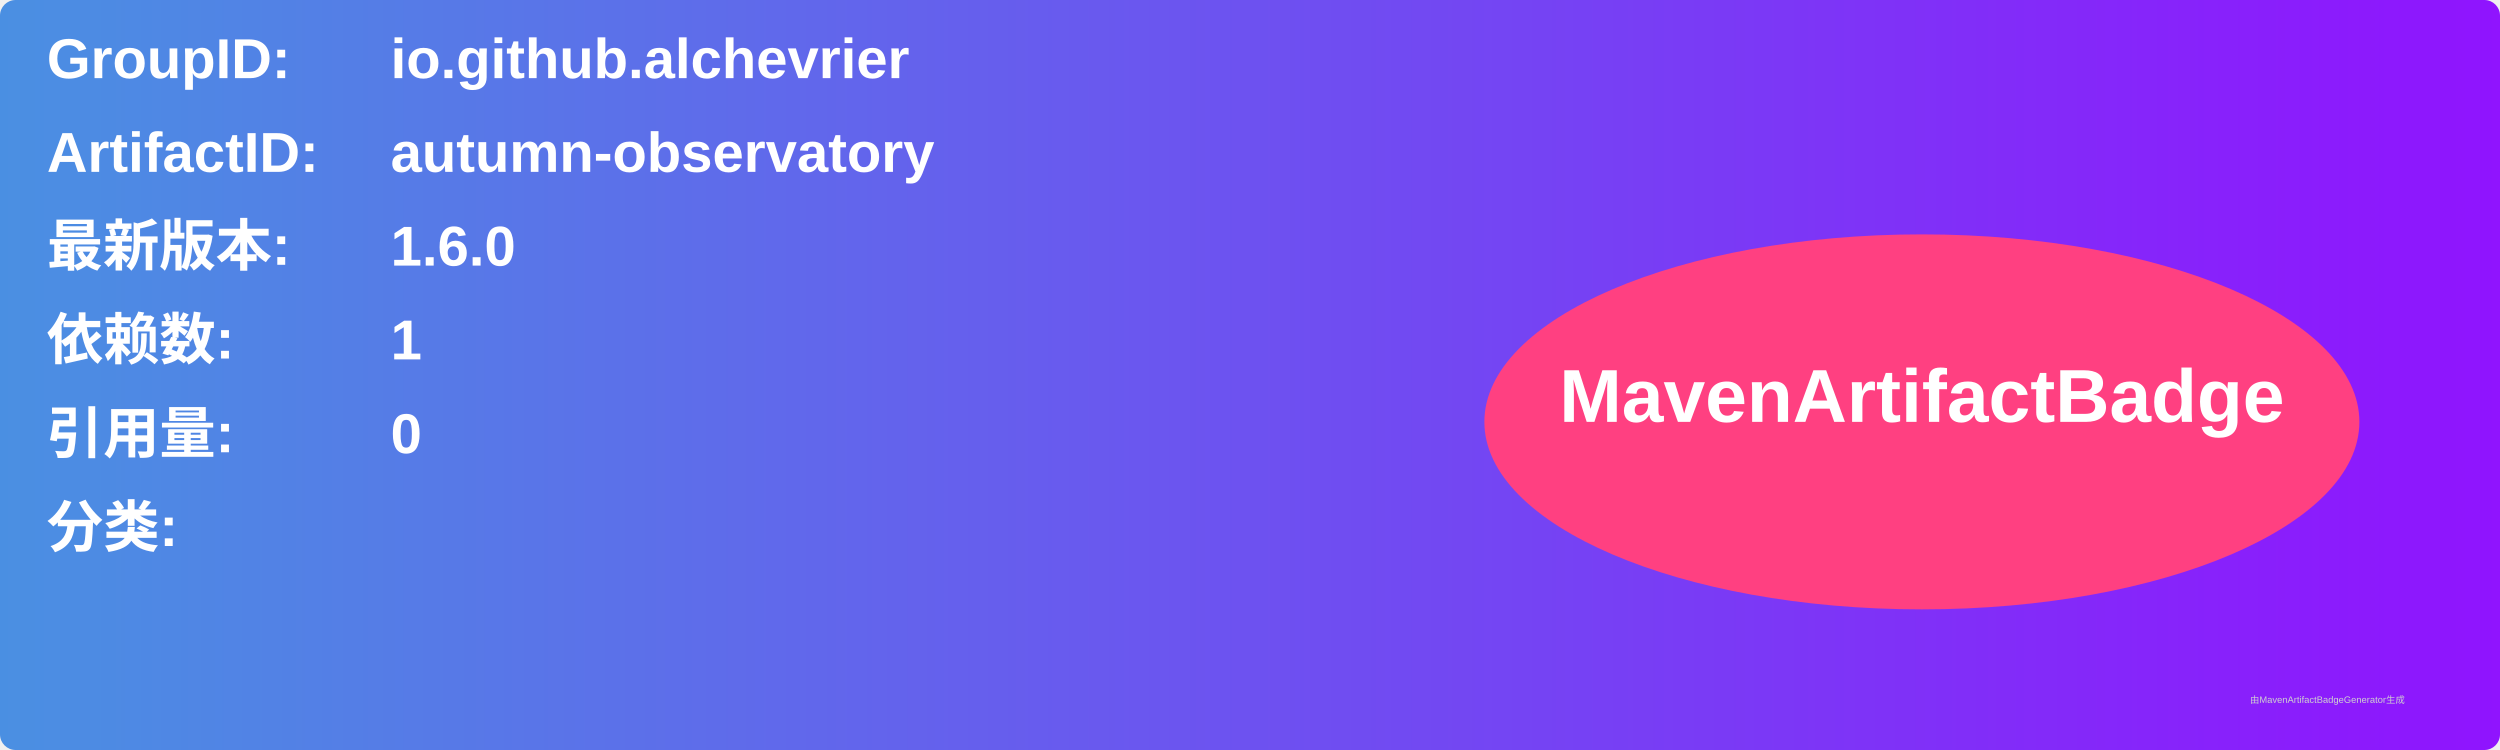
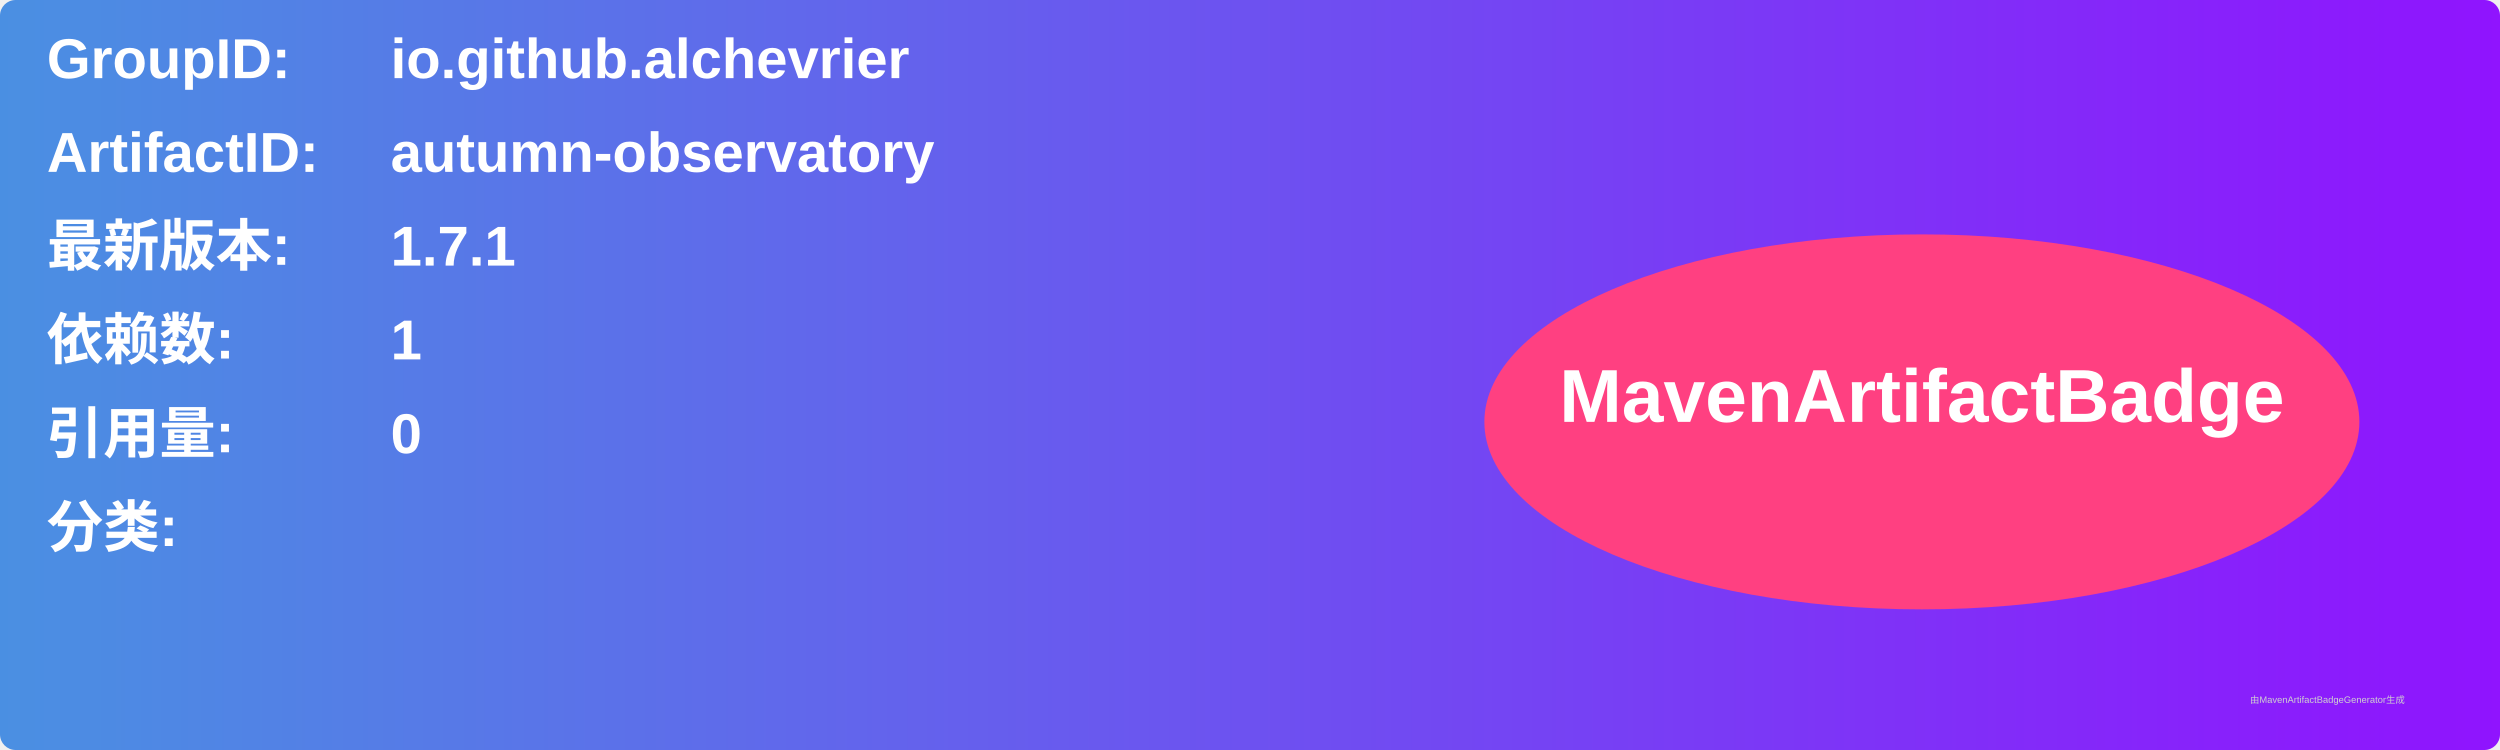
<svg xmlns="http://www.w3.org/2000/svg" width="800" height="240" viewBox="0 0 800 240">
  <linearGradient id="grad" x1="0%" y1="0%" x2="100%" y2="0%">
    <stop offset="0%" stop-color="#4a90e2" />
    <stop offset="100%" stop-color="#9013fe" />
  </linearGradient>
  <rect width="100%" height="100%" rx="5" ry="5" fill="url(#grad)" />
  <g transform="translate(15, 15)">
    <text x="0" y="10" font-family="Arial" font-size="18" fill="white" font-weight="bold" width="260">GroupID:</text>
    <text x="110" y="10" font-family="Arial" font-size="18" fill="white" font-weight="bold" width="460">io.github.alchevrier</text>
    <text x="0" y="40" font-family="Arial" font-size="18" fill="white" font-weight="bold" width="260">ArtifactID:</text>
    <text x="110" y="40" font-family="Arial" font-size="18" fill="white" font-weight="bold" width="460">autumn-observatory</text>
    <text x="0" y="70" font-family="Arial" font-size="18" fill="white" font-weight="bold">最新版本:</text>
    <text x="110" y="70" font-family="Arial" font-size="18" fill="white" font-weight="bold">
-       <tspan font-weight="bold">1.6.0</tspan>
+       <tspan font-weight="bold">1.7.1</tspan>
    </text>
    <text x="0" y="100" font-family="Arial" font-size="18" fill="white" font-weight="bold">依赖数: </text>
    <text x="110" y="100" font-family="Arial" font-size="18" fill="white">
      <tspan font-weight="bold">1</tspan>
    </text>
    <text x="0" y="130" font-family="Arial" font-size="18" fill="white" font-weight="bold">引用量: </text>
    <text x="110" y="130" font-family="Arial" font-size="18" fill="white">
      <tspan font-weight="bold">0</tspan>
    </text>
    <text x="0" y="160" font-family="Arial" font-size="18" fill="white" font-weight="bold">分类:</text>
    <text x="10" y="190" font-family="Arial" font-size="10" fill="white">
      <tspan font-weight="bold" />
    </text>
    <ellipse cx="600" cy="120" rx="140" ry="60" fill="#ff4081" />
    <text x="600" y="120" text-anchor="middle" font-family="Arial" font-size="24" fill="white" font-weight="bold">MavenArtifactBadge</text>
  </g>
  <text x="720" y="225" font-family="Arial" font-size="3" fill="#d0d0d0">由MavenArtifactBadgeGenerator生成</text>
</svg>
